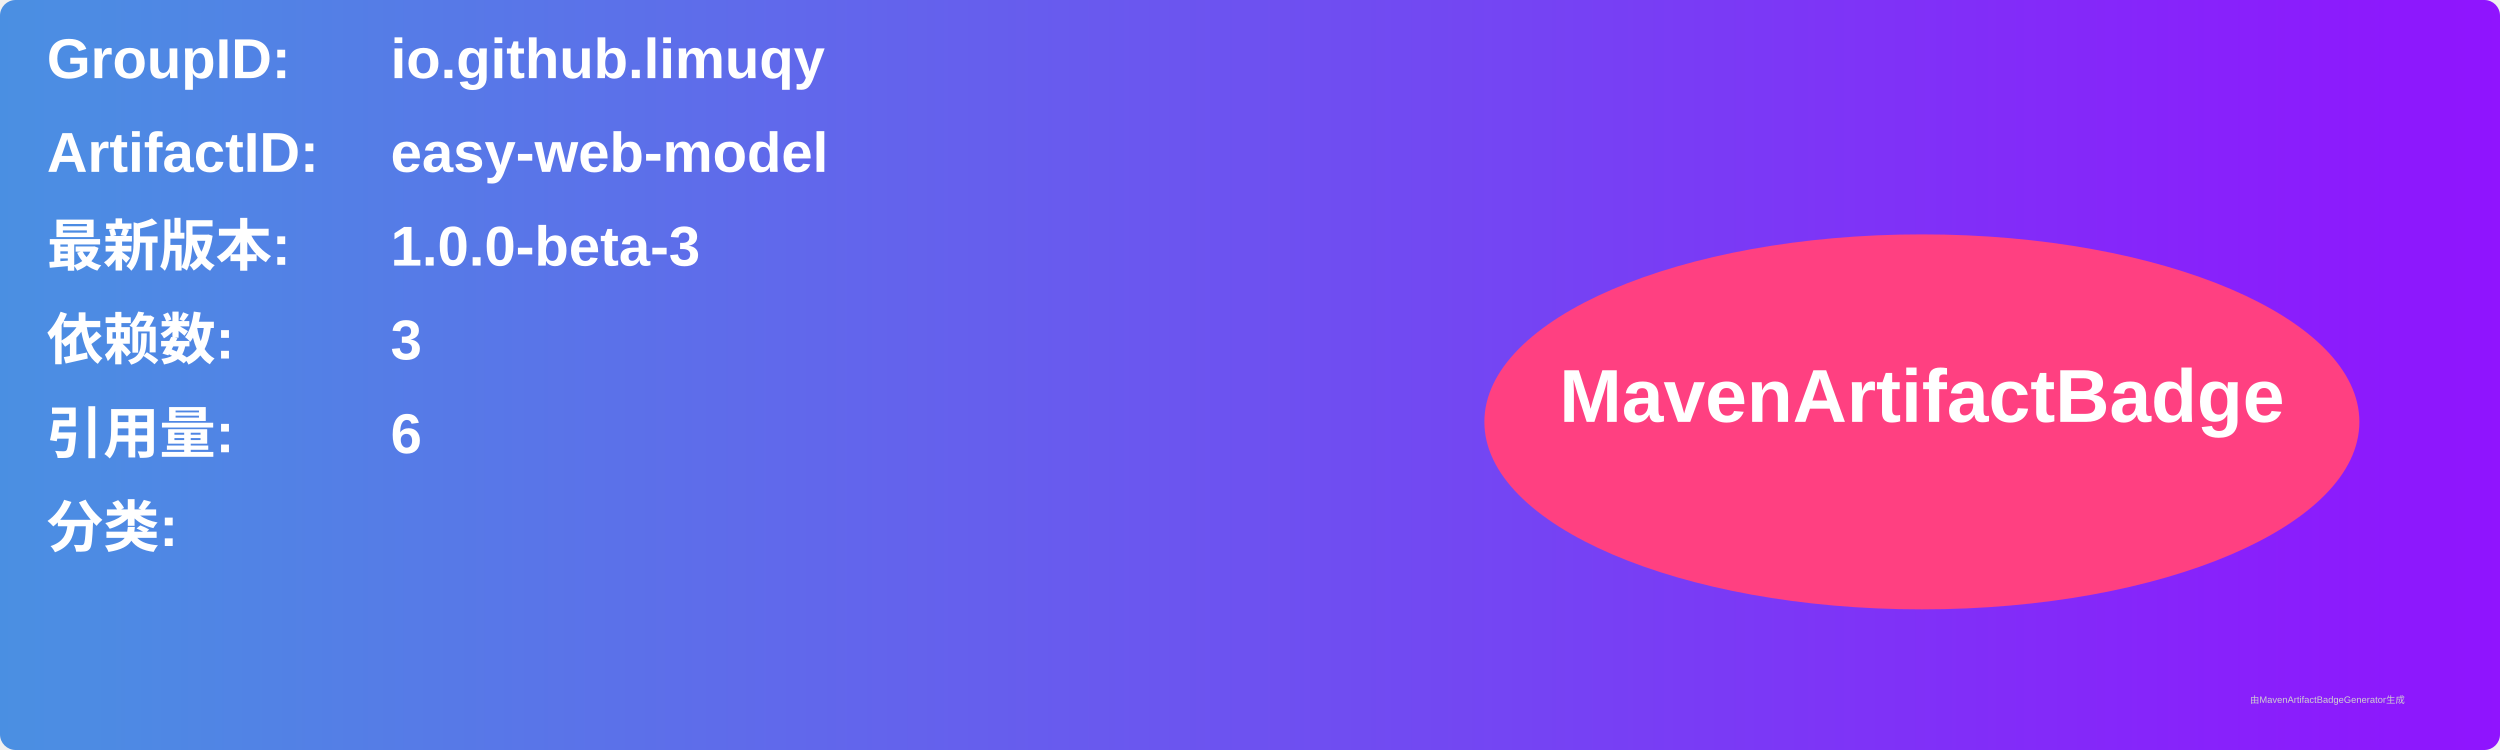
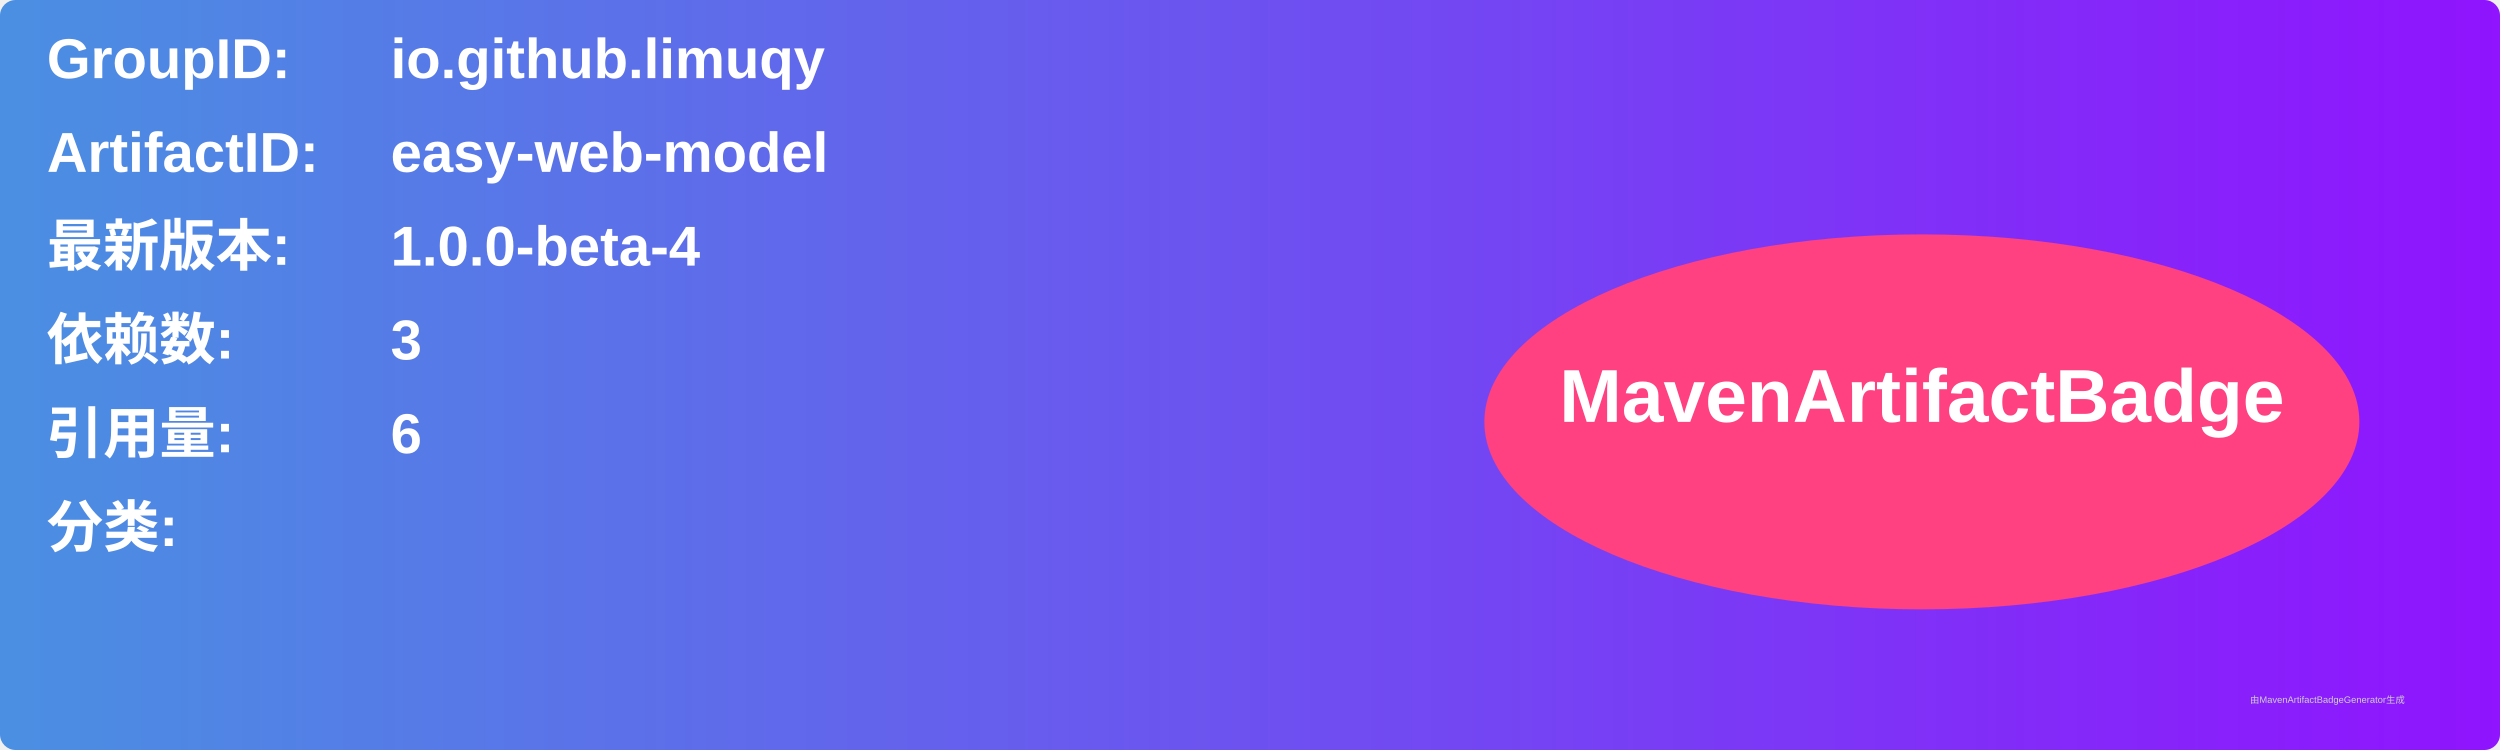
<svg xmlns="http://www.w3.org/2000/svg" width="800" height="240" viewBox="0 0 800 240">
  <linearGradient id="grad" x1="0%" y1="0%" x2="100%" y2="0%">
    <stop offset="0%" stop-color="#4a90e2" />
    <stop offset="100%" stop-color="#9013fe" />
  </linearGradient>
  <rect width="100%" height="100%" rx="5" ry="5" fill="url(#grad)" />
  <g transform="translate(15, 15)">
    <text x="0" y="10" font-family="Arial" font-size="18" fill="white" font-weight="bold" width="260">GroupID:</text>
    <text x="110" y="10" font-family="Arial" font-size="18" fill="white" font-weight="bold" width="460">io.github.limuqy</text>
    <text x="0" y="40" font-family="Arial" font-size="18" fill="white" font-weight="bold" width="260">ArtifactID:</text>
    <text x="110" y="40" font-family="Arial" font-size="18" fill="white" font-weight="bold" width="460">easy-web-model</text>
    <text x="0" y="70" font-family="Arial" font-size="18" fill="white" font-weight="bold">最新版本:</text>
    <text x="110" y="70" font-family="Arial" font-size="18" fill="white" font-weight="bold">
-       <tspan font-weight="bold">1.0.0-beta-3</tspan>
+       <tspan font-weight="bold">1.0.0-beta-4</tspan>
    </text>
    <text x="0" y="100" font-family="Arial" font-size="18" fill="white" font-weight="bold">依赖数: </text>
    <text x="110" y="100" font-family="Arial" font-size="18" fill="white">
      <tspan font-weight="bold">3</tspan>
    </text>
    <text x="0" y="130" font-family="Arial" font-size="18" fill="white" font-weight="bold">引用量: </text>
    <text x="110" y="130" font-family="Arial" font-size="18" fill="white">
      <tspan font-weight="bold">6</tspan>
    </text>
    <text x="0" y="160" font-family="Arial" font-size="18" fill="white" font-weight="bold">分类:</text>
    <text x="10" y="190" font-family="Arial" font-size="10" fill="white">
      <tspan font-weight="bold" />
    </text>
    <ellipse cx="600" cy="120" rx="140" ry="60" fill="#ff4081" />
    <text x="600" y="120" text-anchor="middle" font-family="Arial" font-size="24" fill="white" font-weight="bold">MavenArtifactBadge</text>
  </g>
  <text x="720" y="225" font-family="Arial" font-size="3" fill="#d0d0d0">由MavenArtifactBadgeGenerator生成</text>
</svg>
